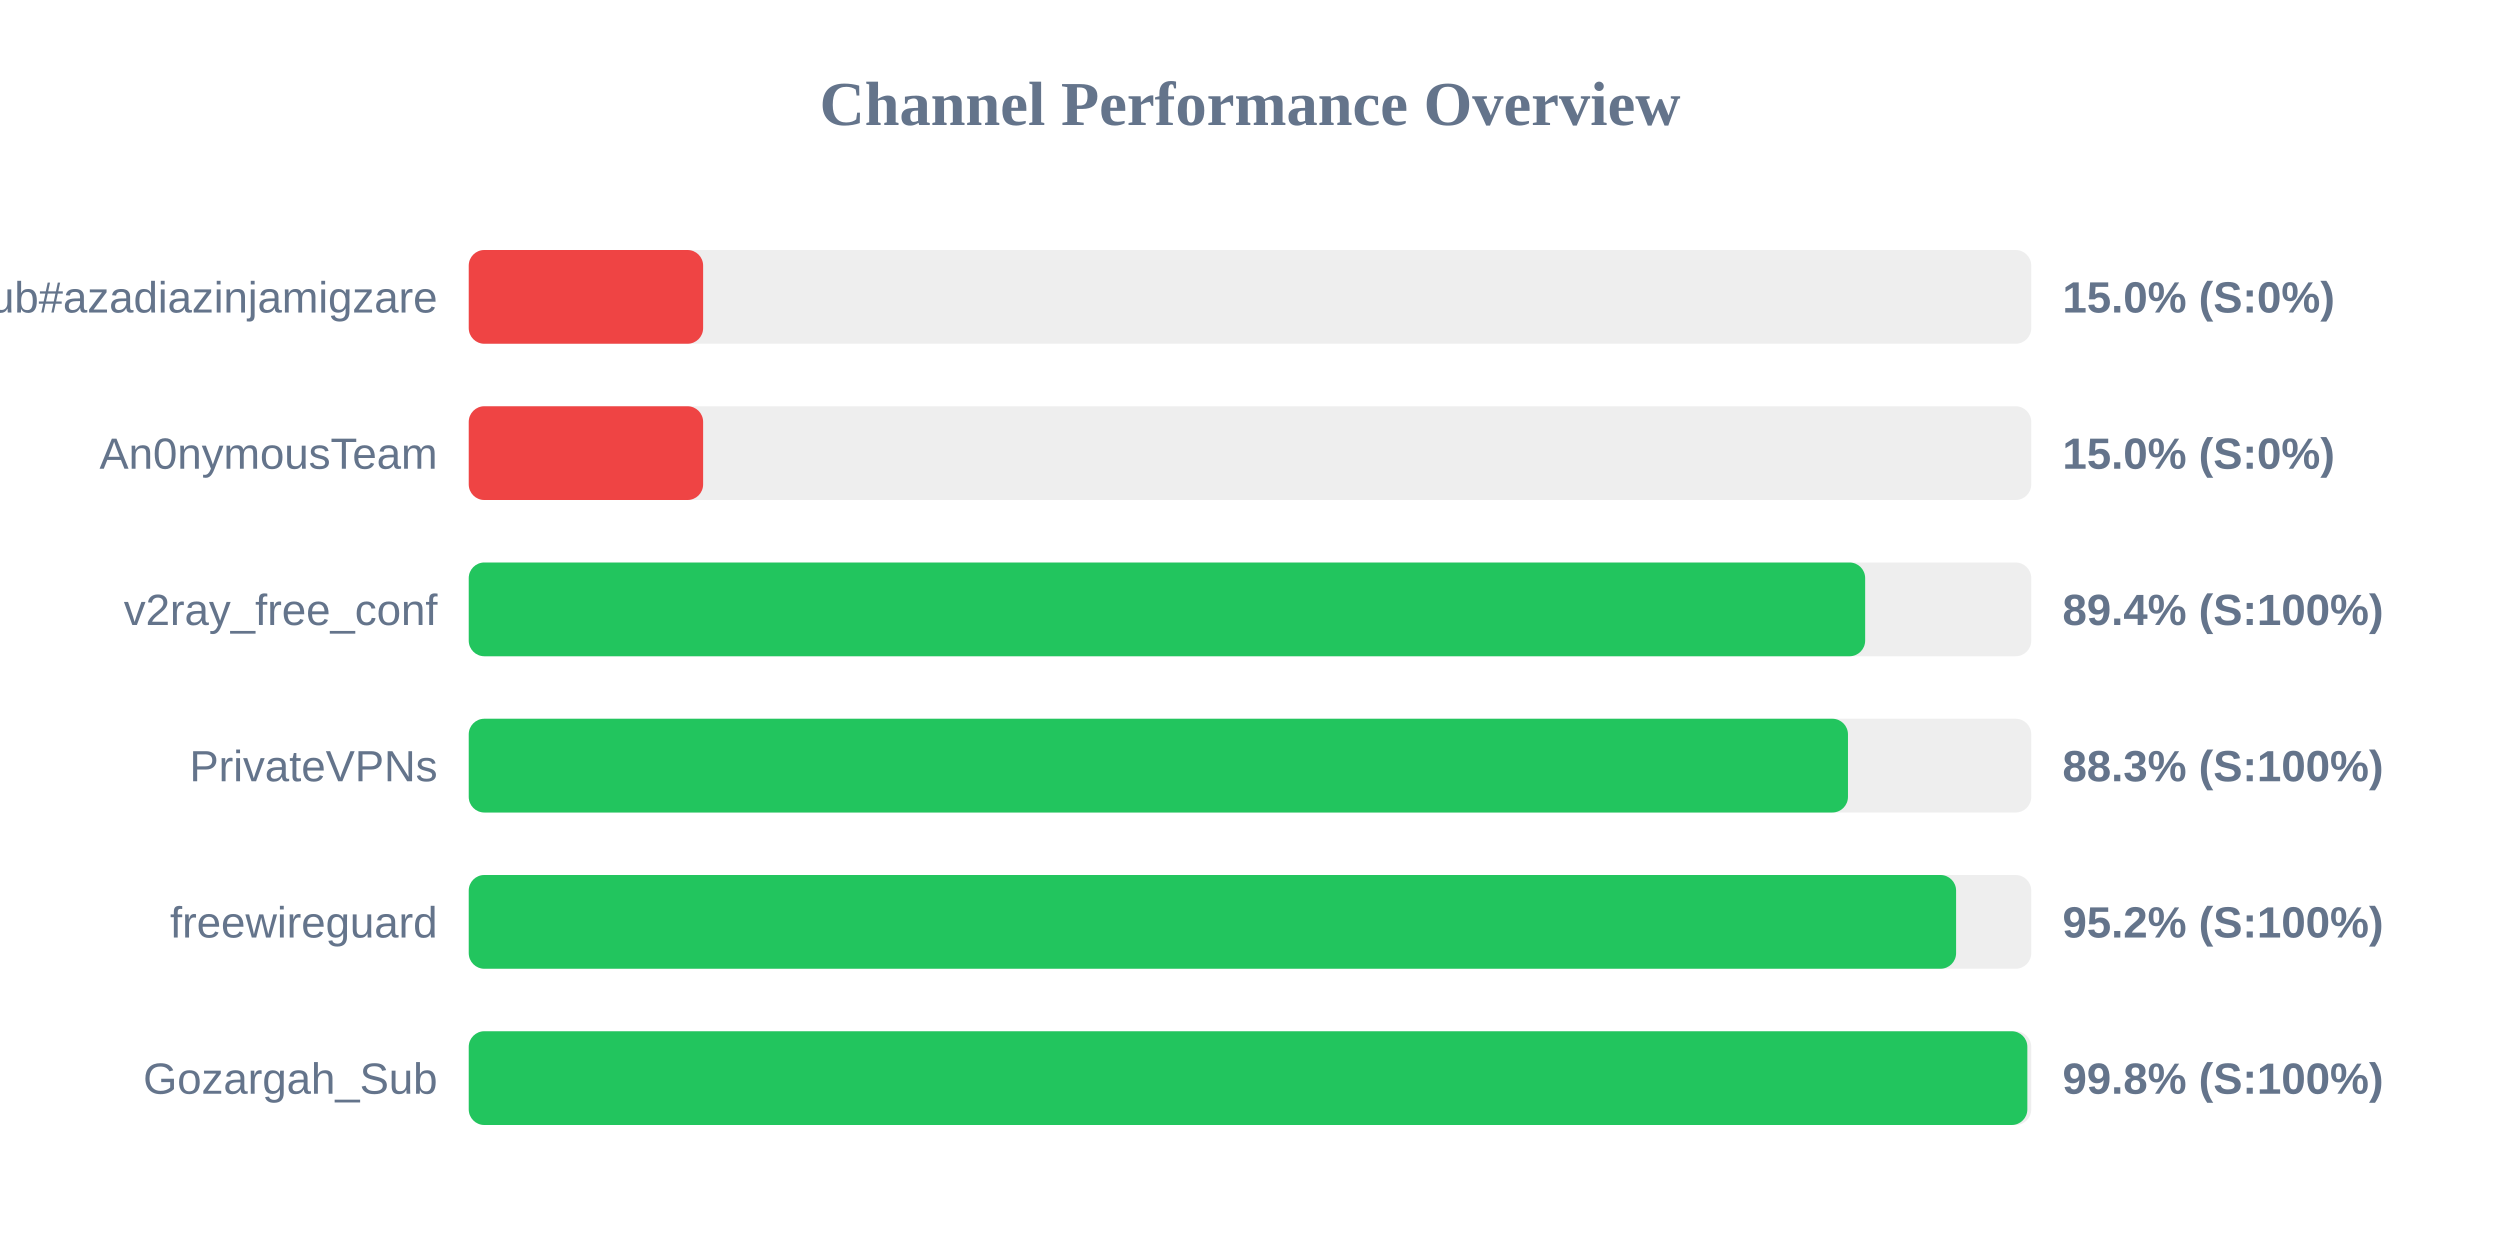
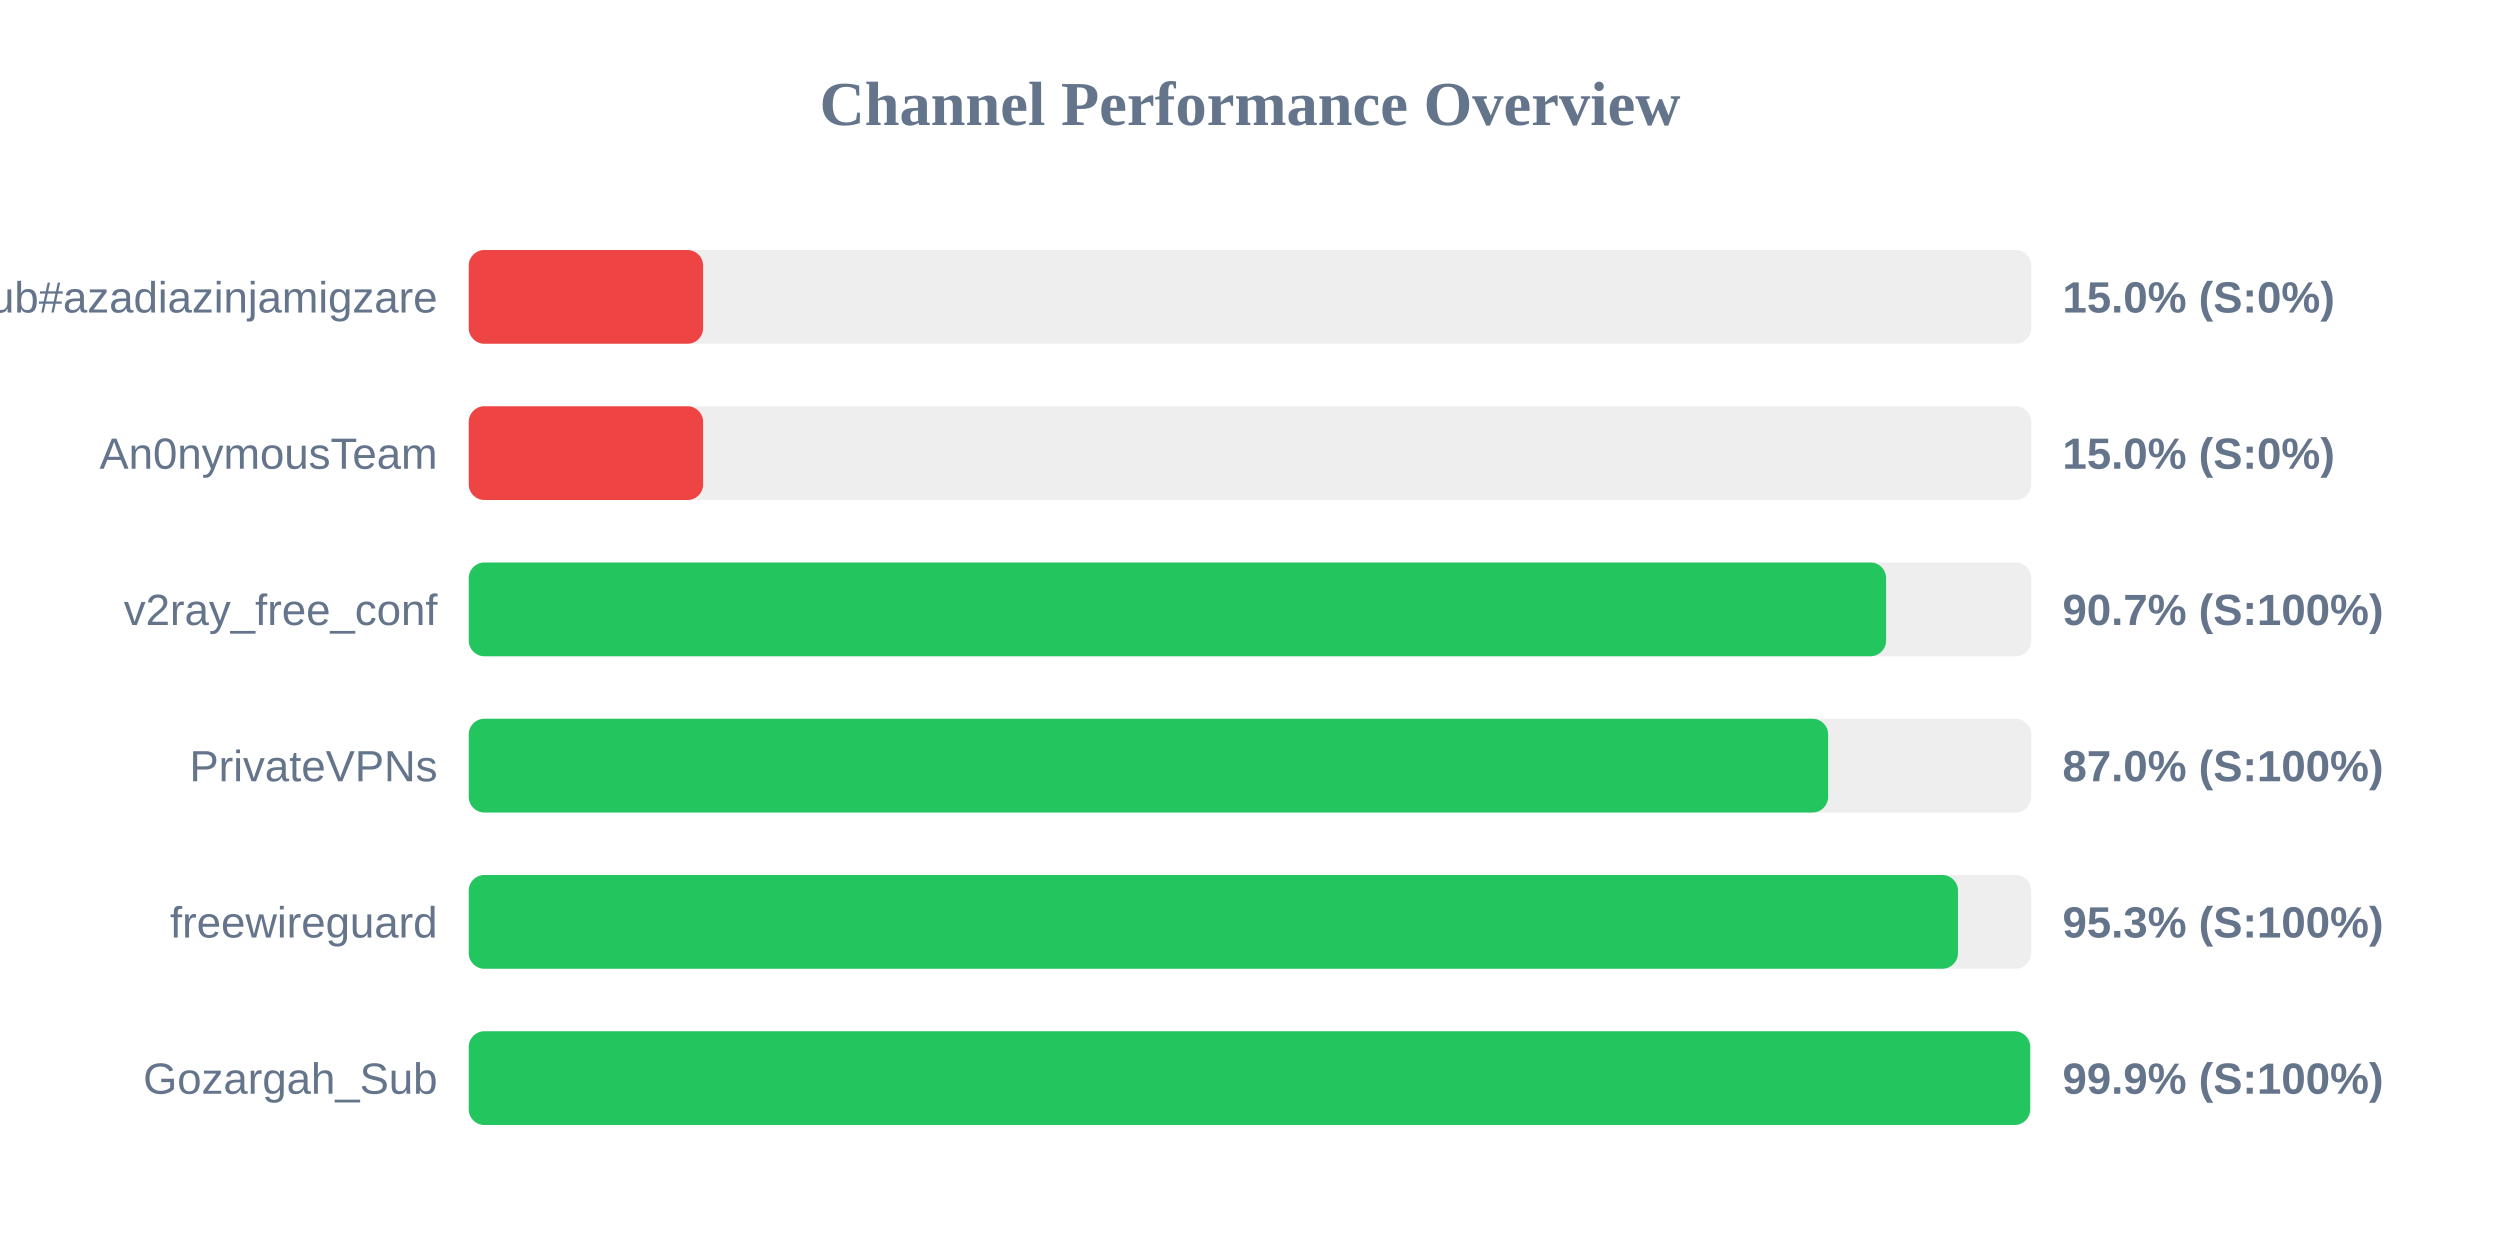
<svg xmlns="http://www.w3.org/2000/svg" width="800" height="400" version="1.1">
  <style>
        .row { font: 14px Arial; fill: #64748b; }
        .score { font: bold 14px Arial; fill: #64748b; }
    </style>
  <text x="400" y="40" text-anchor="middle" font-size="20px" font-weight="bold" fill="#64748b">Channel Performance Overview</text>
  <rect x="150" y="80" width="500" height="30" fill="#eee" rx="5" />
  <rect x="150" y="80" width="75.0" height="30" fill="#ef4444" rx="5" />
  <text x="140" y="100" text-anchor="end" class="row">Sub#azadiazinjamigzare</text>
  <text x="660" y="100" text-anchor="start" class="score">15.0% (S:0%)</text>
  <rect x="150" y="130" width="500" height="30" fill="#eee" rx="5" />
  <rect x="150" y="130" width="75.0" height="30" fill="#ef4444" rx="5" />
  <text x="140" y="150" text-anchor="end" class="row">An0nymousTeam</text>
  <text x="660" y="150" text-anchor="start" class="score">15.0% (S:0%)</text>
  <rect x="150" y="180" width="500" height="30" fill="#eee" rx="5" />
-   <rect x="150" y="180" width="446.85" height="30" fill="#22c55e" rx="5" />
+   <rect x="150" y="180" width="453.55" height="30" fill="#22c55e" rx="5" />
  <text x="140" y="200" text-anchor="end" class="row">v2ray_free_conf</text>
-   <text x="660" y="200" text-anchor="start" class="score">89.4% (S:100%)</text>
+   <text x="660" y="200" text-anchor="start" class="score">90.7% (S:100%)</text>
  <rect x="150" y="230" width="500" height="30" fill="#eee" rx="5" />
-   <rect x="150" y="230" width="441.35" height="30" fill="#22c55e" rx="5" />
+   <rect x="150" y="230" width="435.0" height="30" fill="#22c55e" rx="5" />
  <text x="140" y="250" text-anchor="end" class="row">PrivateVPNs</text>
-   <text x="660" y="250" text-anchor="start" class="score">88.3% (S:100%)</text>
+   <text x="660" y="250" text-anchor="start" class="score">87.0% (S:100%)</text>
  <rect x="150" y="280" width="500" height="30" fill="#eee" rx="5" />
-   <rect x="150" y="280" width="475.95" height="30" fill="#22c55e" rx="5" />
+   <rect x="150" y="280" width="476.55" height="30" fill="#22c55e" rx="5" />
  <text x="140" y="300" text-anchor="end" class="row">freewireguard</text>
-   <text x="660" y="300" text-anchor="start" class="score">95.2% (S:100%)</text>
+   <text x="660" y="300" text-anchor="start" class="score">95.3% (S:100%)</text>
  <rect x="150" y="330" width="500" height="30" fill="#eee" rx="5" />
-   <rect x="150" y="330" width="498.75" height="30" fill="#22c55e" rx="5" />
+   <rect x="150" y="330" width="499.65" height="30" fill="#22c55e" rx="5" />
  <text x="140" y="350" text-anchor="end" class="row">Gozargah_Sub</text>
-   <text x="660" y="350" text-anchor="start" class="score">99.8% (S:100%)</text>
+   <text x="660" y="350" text-anchor="start" class="score">99.9% (S:100%)</text>
</svg>
